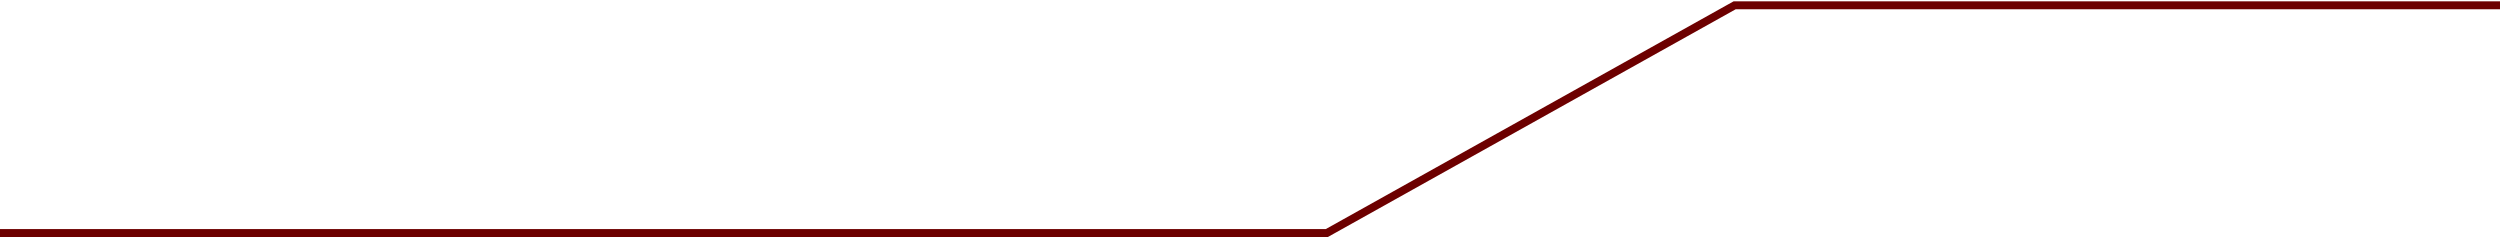
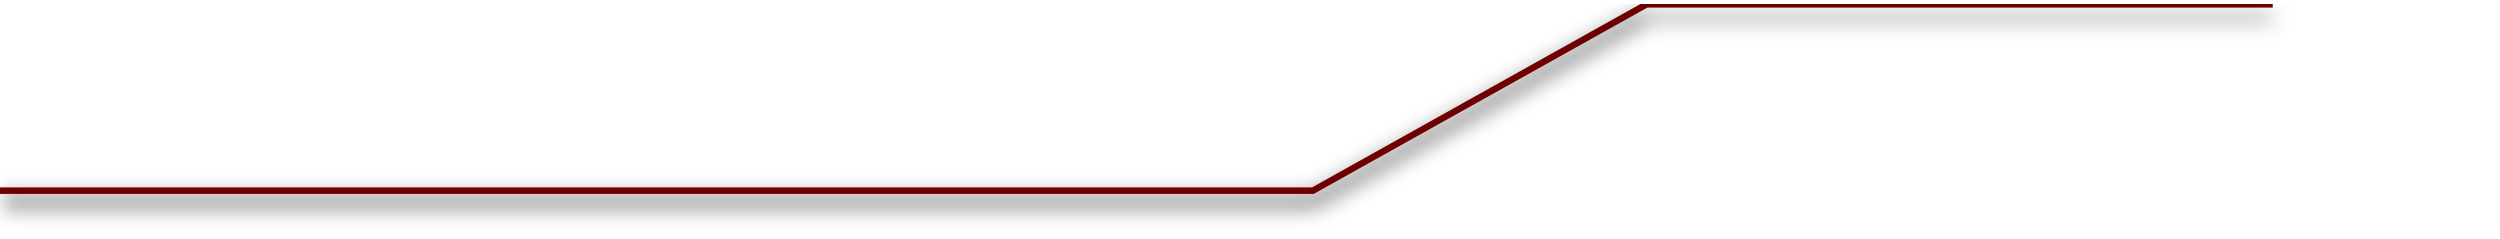
- <svg xmlns="http://www.w3.org/2000/svg" width="944" height="90" viewBox="0 0 944 90" fill="none">
-   <path d="M-145 88H501L655 2H944" stroke="#6D0000" stroke-width="3" />
+ <svg xmlns="http://www.w3.org/2000/svg" width="944" height="90" viewBox="0 0 944 110" fill="none">
+   <defs>
+     <filter id="f3" x="0" y="0" width="200%" height="200%">
+       <feOffset result="offOut" in="SourceAlpha" dx="0" dy="5" />
+       <feGaussianBlur result="blurOut" in="offOut" stdDeviation="5" />
+       <feBlend in="SourceGraphic" in2="blurOut" mode="normal" />
+     </filter>
+   </defs>
+   <path d="M-145 88H501L655 2H944" stroke="#6D0000" stroke-width="3" filter="url(#f3)" />
</svg>
